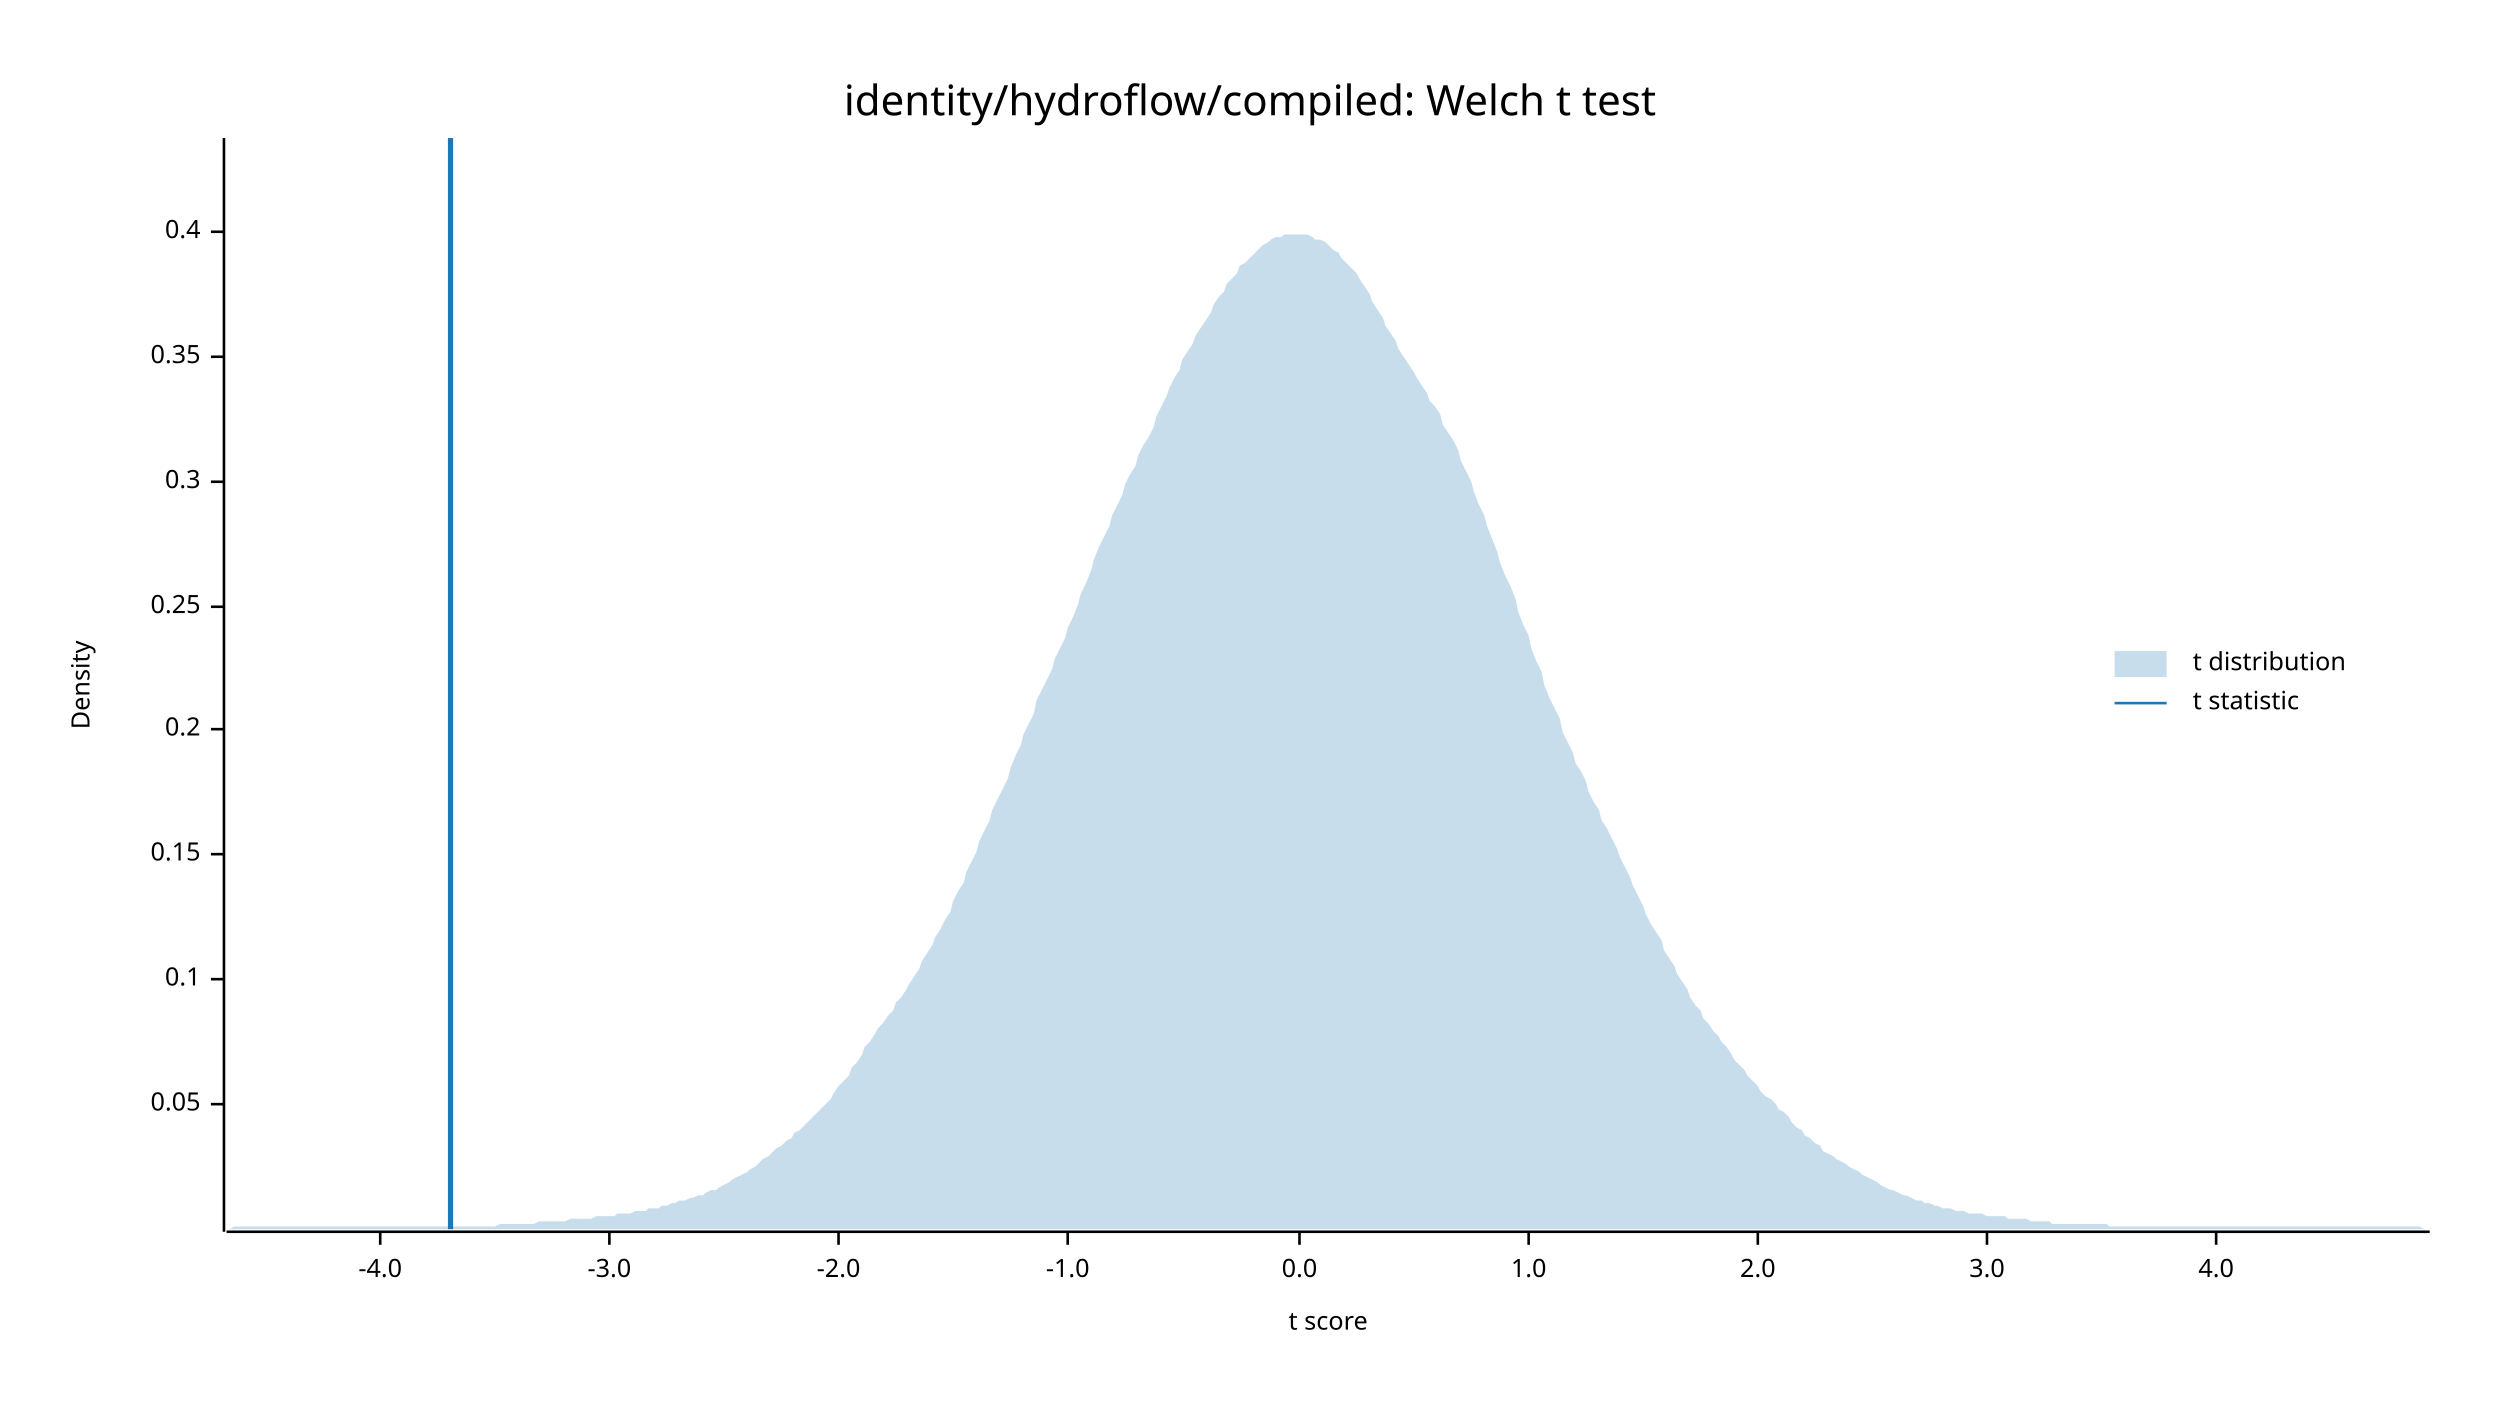
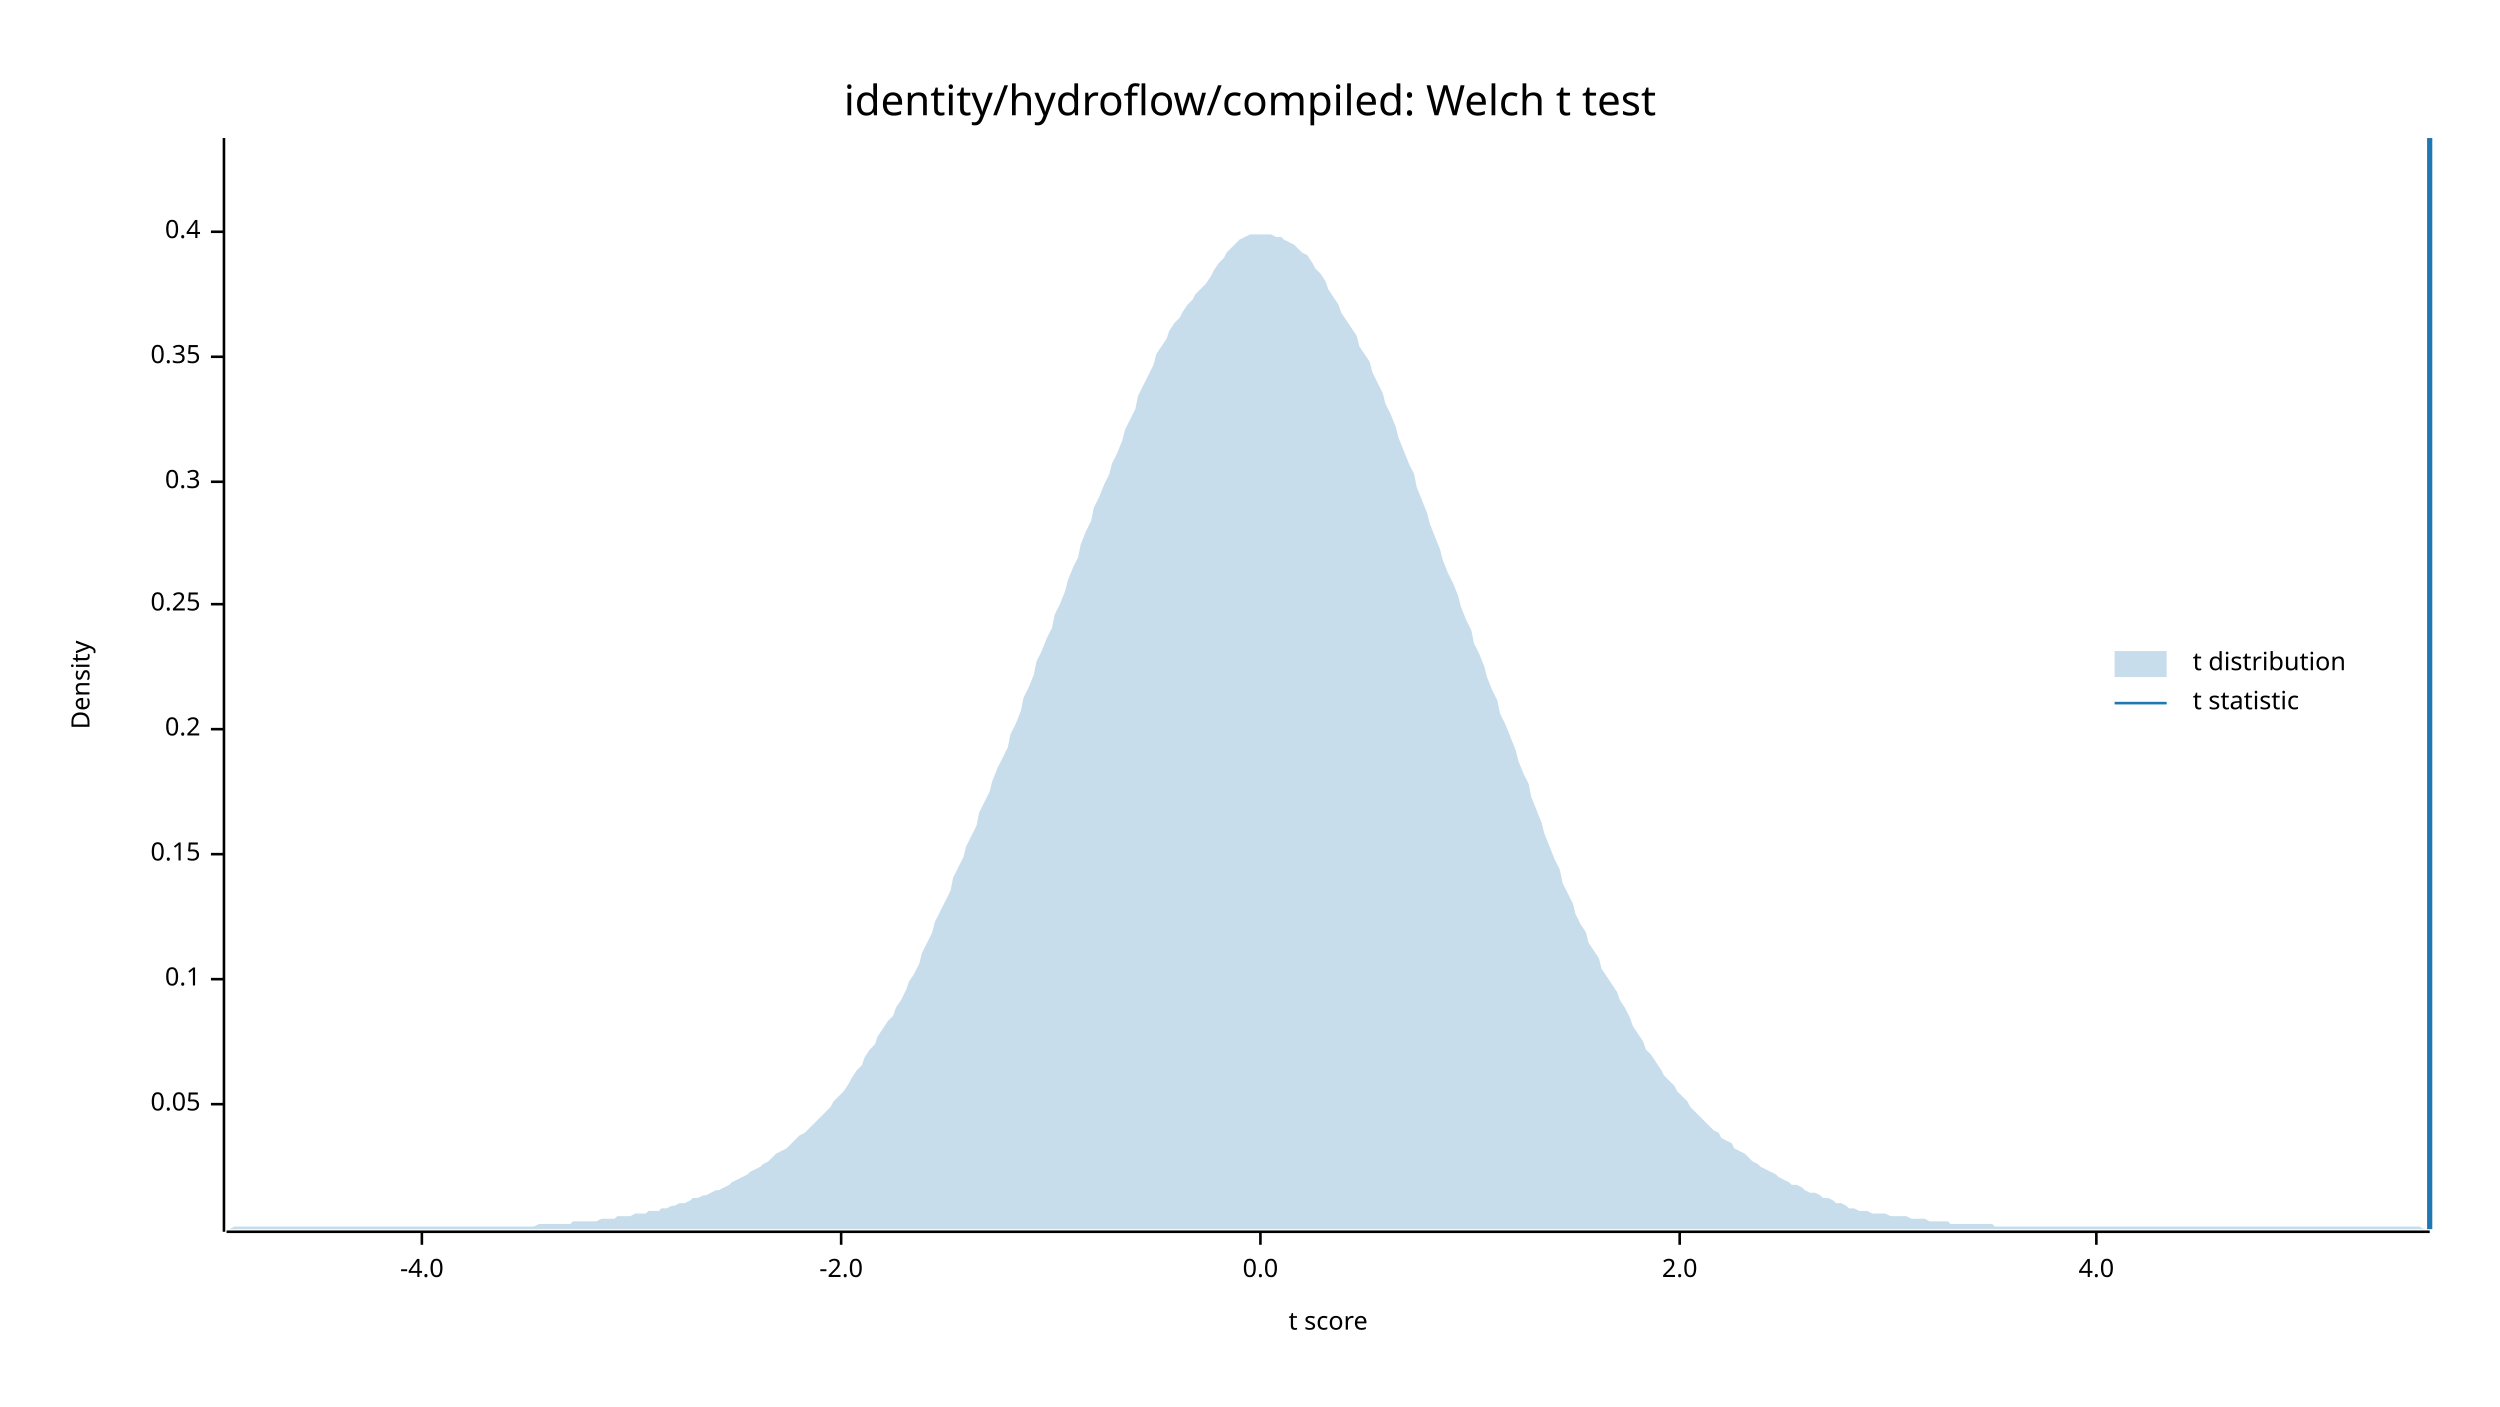
<svg xmlns="http://www.w3.org/2000/svg" width="960" height="540" viewBox="0 0 960 540">
  <text x="480" y="32" dy="0.76em" text-anchor="middle" font-family="sans-serif" font-size="16.129" opacity="1" fill="#000000">
identity/hydroflow/compiled: Welch t test
</text>
  <text x="27" y="263" dy="0.76em" text-anchor="middle" font-family="sans-serif" font-size="9.677" opacity="1" fill="#000000" transform="rotate(270, 27, 263)">
Density
</text>
  <text x="510" y="513" dy="-0.5ex" text-anchor="middle" font-family="sans-serif" font-size="9.677" opacity="1" fill="#000000">
t score
</text>
  <polyline fill="none" opacity="1" stroke="#000000" stroke-width="1" points="86,53 86,473 " />
  <text x="77" y="424" dy="0.5ex" text-anchor="end" font-family="sans-serif" font-size="9.677" opacity="1" fill="#000000">
0.05
</text>
  <polyline fill="none" opacity="1" stroke="#000000" stroke-width="1" points="81,424 86,424 " />
  <text x="77" y="376" dy="0.5ex" text-anchor="end" font-family="sans-serif" font-size="9.677" opacity="1" fill="#000000">
0.1
</text>
  <polyline fill="none" opacity="1" stroke="#000000" stroke-width="1" points="81,376 86,376 " />
  <text x="77" y="328" dy="0.5ex" text-anchor="end" font-family="sans-serif" font-size="9.677" opacity="1" fill="#000000">
0.15
</text>
  <polyline fill="none" opacity="1" stroke="#000000" stroke-width="1" points="81,328 86,328 " />
  <text x="77" y="280" dy="0.5ex" text-anchor="end" font-family="sans-serif" font-size="9.677" opacity="1" fill="#000000">
0.2
</text>
  <polyline fill="none" opacity="1" stroke="#000000" stroke-width="1" points="81,280 86,280 " />
-   <text x="77" y="233" dy="0.5ex" text-anchor="end" font-family="sans-serif" font-size="9.677" opacity="1" fill="#000000">
+   <text x="77" y="232" dy="0.5ex" text-anchor="end" font-family="sans-serif" font-size="9.677" opacity="1" fill="#000000">
0.25
</text>
-   <polyline fill="none" opacity="1" stroke="#000000" stroke-width="1" points="81,233 86,233 " />
+   <polyline fill="none" opacity="1" stroke="#000000" stroke-width="1" points="81,232 86,232 " />
  <text x="77" y="185" dy="0.5ex" text-anchor="end" font-family="sans-serif" font-size="9.677" opacity="1" fill="#000000">
0.3
</text>
  <polyline fill="none" opacity="1" stroke="#000000" stroke-width="1" points="81,185 86,185 " />
  <text x="77" y="137" dy="0.5ex" text-anchor="end" font-family="sans-serif" font-size="9.677" opacity="1" fill="#000000">
0.35
</text>
  <polyline fill="none" opacity="1" stroke="#000000" stroke-width="1" points="81,137 86,137 " />
  <text x="77" y="89" dy="0.5ex" text-anchor="end" font-family="sans-serif" font-size="9.677" opacity="1" fill="#000000">
0.4
</text>
  <polyline fill="none" opacity="1" stroke="#000000" stroke-width="1" points="81,89 86,89 " />
  <polyline fill="none" opacity="1" stroke="#000000" stroke-width="1" points="87,473 933,473 " />
-   <text x="146" y="483" dy="0.76em" text-anchor="middle" font-family="sans-serif" font-size="9.677" opacity="1" fill="#000000">
+   <text x="162" y="483" dy="0.76em" text-anchor="middle" font-family="sans-serif" font-size="9.677" opacity="1" fill="#000000">
-4.0
</text>
-   <polyline fill="none" opacity="1" stroke="#000000" stroke-width="1" points="146,473 146,478 " />
-   <text x="234" y="483" dy="0.76em" text-anchor="middle" font-family="sans-serif" font-size="9.677" opacity="1" fill="#000000">
- -3.0
- </text>
-   <polyline fill="none" opacity="1" stroke="#000000" stroke-width="1" points="234,473 234,478 " />
-   <text x="322" y="483" dy="0.76em" text-anchor="middle" font-family="sans-serif" font-size="9.677" opacity="1" fill="#000000">
+   <polyline fill="none" opacity="1" stroke="#000000" stroke-width="1" points="162,473 162,478 " />
+   <text x="323" y="483" dy="0.76em" text-anchor="middle" font-family="sans-serif" font-size="9.677" opacity="1" fill="#000000">
-2.0
</text>
-   <polyline fill="none" opacity="1" stroke="#000000" stroke-width="1" points="322,473 322,478 " />
-   <text x="410" y="483" dy="0.76em" text-anchor="middle" font-family="sans-serif" font-size="9.677" opacity="1" fill="#000000">
- -1.0
- </text>
-   <polyline fill="none" opacity="1" stroke="#000000" stroke-width="1" points="410,473 410,478 " />
-   <text x="499" y="483" dy="0.76em" text-anchor="middle" font-family="sans-serif" font-size="9.677" opacity="1" fill="#000000">
+   <polyline fill="none" opacity="1" stroke="#000000" stroke-width="1" points="323,473 323,478 " />
+   <text x="484" y="483" dy="0.76em" text-anchor="middle" font-family="sans-serif" font-size="9.677" opacity="1" fill="#000000">
0.0
</text>
-   <polyline fill="none" opacity="1" stroke="#000000" stroke-width="1" points="499,473 499,478 " />
-   <text x="587" y="483" dy="0.76em" text-anchor="middle" font-family="sans-serif" font-size="9.677" opacity="1" fill="#000000">
- 1.0
- </text>
-   <polyline fill="none" opacity="1" stroke="#000000" stroke-width="1" points="587,473 587,478 " />
-   <text x="675" y="483" dy="0.76em" text-anchor="middle" font-family="sans-serif" font-size="9.677" opacity="1" fill="#000000">
+   <polyline fill="none" opacity="1" stroke="#000000" stroke-width="1" points="484,473 484,478 " />
+   <text x="645" y="483" dy="0.76em" text-anchor="middle" font-family="sans-serif" font-size="9.677" opacity="1" fill="#000000">
2.0
</text>
-   <polyline fill="none" opacity="1" stroke="#000000" stroke-width="1" points="675,473 675,478 " />
-   <text x="763" y="483" dy="0.76em" text-anchor="middle" font-family="sans-serif" font-size="9.677" opacity="1" fill="#000000">
- 3.0
- </text>
-   <polyline fill="none" opacity="1" stroke="#000000" stroke-width="1" points="763,473 763,478 " />
-   <text x="851" y="483" dy="0.76em" text-anchor="middle" font-family="sans-serif" font-size="9.677" opacity="1" fill="#000000">
+   <polyline fill="none" opacity="1" stroke="#000000" stroke-width="1" points="645,473 645,478 " />
+   <text x="805" y="483" dy="0.76em" text-anchor="middle" font-family="sans-serif" font-size="9.677" opacity="1" fill="#000000">
4.0
</text>
-   <polyline fill="none" opacity="1" stroke="#000000" stroke-width="1" points="851,473 851,478 " />
-   <polygon opacity="0.25" fill="#1F78B4" points="87,472 88,472 90,471 92,471 93,471 95,471 97,471 98,471 100,471 102,471 103,471 105,471 107,471 109,471 110,471 112,471 114,471 115,471 117,471 119,471 120,471 122,471 124,471 125,471 127,471 129,471 131,471 132,471 134,471 136,471 137,471 139,471 141,471 142,471 144,471 146,471 148,471 149,471 151,471 153,471 154,471 156,471 158,471 159,471 161,471 163,471 164,471 166,471 168,471 170,471 171,471 173,471 175,471 176,471 178,471 180,471 181,471 183,471 185,471 187,471 188,471 190,471 192,470 193,470 195,470 197,470 198,470 200,470 202,470 203,470 205,470 207,469 209,469 210,469 212,469 214,469 215,469 217,469 219,468 220,468 222,468 224,468 226,468 227,468 229,467 231,467 232,467 234,467 236,467 237,466 239,466 241,466 242,466 244,465 246,465 248,465 249,464 251,464 253,464 254,463 256,463 258,462 259,462 261,461 263,461 265,460 266,460 268,459 270,459 271,458 273,457 275,457 276,456 278,455 280,454 281,453 283,452 285,451 287,450 288,449 290,448 292,446 293,445 295,444 297,442 298,441 300,440 302,438 304,437 305,435 307,434 309,432 310,431 312,429 314,427 315,426 317,424 319,422 320,420 322,417 324,415 326,413 327,410 329,408 331,405 332,402 334,400 336,397 337,395 339,393 341,390 343,388 344,385 346,383 348,380 349,378 351,375 353,372 354,369 356,366 358,363 359,360 361,357 363,353 365,350 366,346 368,342 370,339 371,335 373,331 375,327 376,323 378,319 380,315 381,311 383,307 385,303 387,299 388,295 390,290 392,286 393,282 395,278 397,274 398,269 400,265 402,261 404,257 405,253 407,249 409,245 410,241 412,237 414,232 415,228 417,224 419,219 420,215 422,210 424,206 426,202 427,198 429,194 431,190 432,186 434,182 436,179 437,175 439,171 441,168 443,164 444,160 446,156 448,152 449,149 451,145 453,142 454,138 456,135 458,132 459,129 461,126 463,123 465,120 466,117 468,114 470,112 471,109 473,107 475,105 476,102 478,101 480,99 482,97 483,96 485,94 487,93 488,92 490,91 492,91 493,90 495,90 497,90 498,90 500,90 502,90 504,91 505,92 507,92 509,93 510,94 512,96 514,97 515,99 517,101 519,103 521,105 522,107 524,110 526,113 527,116 529,119 531,122 532,125 534,128 536,131 537,134 539,137 541,140 543,143 544,145 546,148 548,151 549,154 551,156 553,159 554,163 556,166 558,169 560,173 561,177 563,181 565,185 566,189 568,194 570,198 571,202 573,207 575,212 576,216 578,221 580,225 582,230 583,235 585,240 587,244 588,249 590,254 592,258 593,263 595,268 597,272 599,276 600,281 602,285 604,289 605,293 607,296 609,300 610,304 612,308 614,311 615,315 617,318 619,322 621,326 622,329 624,333 626,337 627,340 629,344 631,348 632,351 634,355 636,358 638,361 639,365 641,368 643,371 644,374 646,377 648,380 649,383 651,386 653,388 654,391 656,393 658,396 660,398 661,400 663,402 665,405 666,407 668,409 670,411 671,413 673,415 675,417 676,419 678,421 680,422 682,424 683,426 685,427 687,429 688,431 690,433 692,434 693,436 695,437 697,439 699,440 700,442 702,443 704,444 705,445 707,446 709,447 710,448 712,449 714,450 715,451 717,452 719,453 721,454 722,455 724,456 726,457 727,457 729,458 731,459 732,459 734,460 736,461 738,461 739,462 741,462 743,463 744,463 746,464 748,464 749,464 751,465 753,465 754,465 756,466 758,466 760,466 761,466 763,467 765,467 766,467 768,467 770,467 771,468 773,468 775,468 777,468 778,468 780,469 782,469 783,469 785,469 787,469 788,470 790,470 792,470 793,470 795,470 797,470 799,470 800,470 802,470 804,470 805,470 807,470 809,470 810,471 812,471 814,471 816,471 817,471 819,471 821,471 822,471 824,471 826,471 827,471 829,471 831,471 832,471 834,471 836,471 838,471 839,471 841,471 843,471 844,471 846,471 848,471 849,471 851,471 853,471 855,471 856,471 858,471 860,471 861,471 863,471 865,471 866,471 868,471 870,471 871,471 873,471 875,471 877,471 878,471 880,471 882,471 883,471 885,471 887,471 888,471 890,471 892,471 894,471 895,471 897,471 899,471 900,471 902,471 904,471 905,471 907,471 909,471 910,471 912,471 914,471 916,471 917,471 919,471 921,471 922,471 924,471 926,471 927,471 929,471 931,472 933,472 933,472 87,472 " />
-   <polyline fill="none" opacity="1" stroke="#1F78B4" stroke-width="2" points="173,472 173,53 " />
+   <polyline fill="none" opacity="1" stroke="#000000" stroke-width="1" points="805,473 805,478 " />
+   <polygon opacity="0.25" fill="#1F78B4" points="87,472 88,472 90,471 92,471 93,471 95,471 97,471 98,471 100,471 102,471 103,471 105,471 107,471 109,471 110,471 112,471 114,471 115,471 117,471 119,471 120,471 122,471 124,471 125,471 127,471 129,471 131,471 132,471 134,471 136,471 137,471 139,471 141,471 142,471 144,471 146,471 148,471 149,471 151,471 153,471 154,471 156,471 158,471 159,471 161,471 163,471 164,471 166,471 168,471 170,471 171,471 173,471 175,471 176,471 178,471 180,471 181,471 183,471 185,471 187,471 188,471 190,471 192,471 193,471 195,471 197,471 198,471 200,471 202,471 203,471 205,471 207,470 209,470 210,470 212,470 214,470 215,470 217,470 219,470 220,469 222,469 224,469 226,469 227,469 229,469 231,468 232,468 234,468 236,468 237,467 239,467 241,467 242,467 244,466 246,466 248,466 249,465 251,465 253,465 254,464 256,464 258,463 259,463 261,462 263,462 265,461 266,460 268,460 270,459 271,459 273,458 275,457 276,457 278,456 280,455 281,454 283,453 285,452 287,451 288,450 290,449 292,448 293,447 295,446 297,444 298,443 300,442 302,441 304,439 305,438 307,436 309,435 310,434 312,432 314,430 315,429 317,427 319,425 320,423 322,421 324,419 326,416 327,414 329,411 331,409 332,406 334,403 336,401 337,398 339,395 341,392 343,390 344,387 346,384 348,380 349,377 351,374 353,370 354,366 356,362 358,358 359,354 361,350 363,346 365,342 366,337 368,333 370,329 371,325 373,321 375,317 376,312 378,308 380,304 381,300 383,295 385,291 387,287 388,282 390,278 392,273 393,268 395,264 397,259 398,254 400,250 402,245 404,241 405,236 407,232 409,227 410,223 412,218 414,214 415,209 417,204 419,200 420,195 422,191 424,186 426,182 427,178 429,174 431,169 432,165 434,161 436,157 437,152 439,148 441,144 443,140 444,136 446,133 448,130 449,127 451,124 453,122 454,120 456,117 458,115 459,113 461,111 463,109 465,106 466,104 468,101 470,99 471,97 473,95 475,93 476,92 478,91 480,90 482,90 483,90 485,90 487,90 488,90 490,91 492,91 493,92 495,93 497,94 498,95 500,97 502,98 504,101 505,103 507,105 509,108 510,111 512,114 514,117 515,120 517,123 519,126 521,129 522,133 524,136 526,139 527,143 529,147 531,151 532,155 534,159 536,164 537,168 539,173 541,178 543,182 544,187 546,192 548,197 549,201 551,206 553,211 554,215 556,220 558,224 560,229 561,233 563,238 565,242 566,247 568,251 570,256 571,260 573,265 575,269 576,274 578,278 580,283 582,288 583,292 585,297 587,301 588,306 590,311 592,316 593,320 595,325 597,330 599,334 600,339 602,343 604,347 605,351 607,355 609,358 610,362 612,365 614,368 615,372 617,375 619,378 621,381 622,384 624,387 626,391 627,394 629,397 631,400 632,403 634,405 636,408 638,411 639,413 641,415 643,417 644,419 646,421 648,423 649,425 651,427 653,429 654,430 656,432 658,434 660,435 661,437 663,438 665,439 666,441 668,442 670,443 671,444 673,446 675,447 676,448 678,449 680,450 682,451 683,452 685,453 687,454 688,455 690,455 692,456 693,457 695,458 697,458 699,459 700,460 702,460 704,461 705,462 707,462 709,463 710,464 712,464 714,465 715,465 717,465 719,466 721,466 722,466 724,466 726,467 727,467 729,467 731,467 732,467 734,468 736,468 738,468 739,468 741,469 743,469 744,469 746,469 748,469 749,470 751,470 753,470 754,470 756,470 758,470 760,470 761,470 763,470 765,470 766,471 768,471 770,471 771,471 773,471 775,471 777,471 778,471 780,471 782,471 783,471 785,471 787,471 788,471 790,471 792,471 793,471 795,471 797,471 799,471 800,471 802,471 804,471 805,471 807,471 809,471 810,471 812,471 814,471 816,471 817,471 819,471 821,471 822,471 824,471 826,471 827,471 829,471 831,471 832,471 834,471 836,471 838,471 839,471 841,471 843,471 844,471 846,471 848,471 849,471 851,471 853,471 855,471 856,471 858,471 860,471 861,471 863,471 865,471 866,471 868,471 870,471 871,471 873,471 875,471 877,471 878,471 880,471 882,471 883,471 885,471 887,471 888,471 890,471 892,471 894,471 895,471 897,471 899,471 900,471 902,471 904,471 905,471 907,471 909,471 910,471 912,471 914,471 916,471 917,471 919,471 921,471 922,471 924,471 926,471 927,471 929,471 931,472 933,472 933,472 87,472 " />
+   <polyline fill="none" opacity="1" stroke="#1F78B4" stroke-width="2" points="933,472 933,53 " />
  <text x="842" y="250" dy="0.76em" text-anchor="start" font-family="sans-serif" font-size="9.677" opacity="1" fill="#000000">
t distribution
</text>
  <text x="842" y="265" dy="0.76em" text-anchor="start" font-family="sans-serif" font-size="9.677" opacity="1" fill="#000000">
t statistic
</text>
  <rect x="812" y="250" width="20" height="10" opacity="0.25" fill="#1F78B4" stroke="none" />
  <polyline fill="none" opacity="1" stroke="#1F78B4" stroke-width="1" points="812,270 832,270 " />
</svg>
